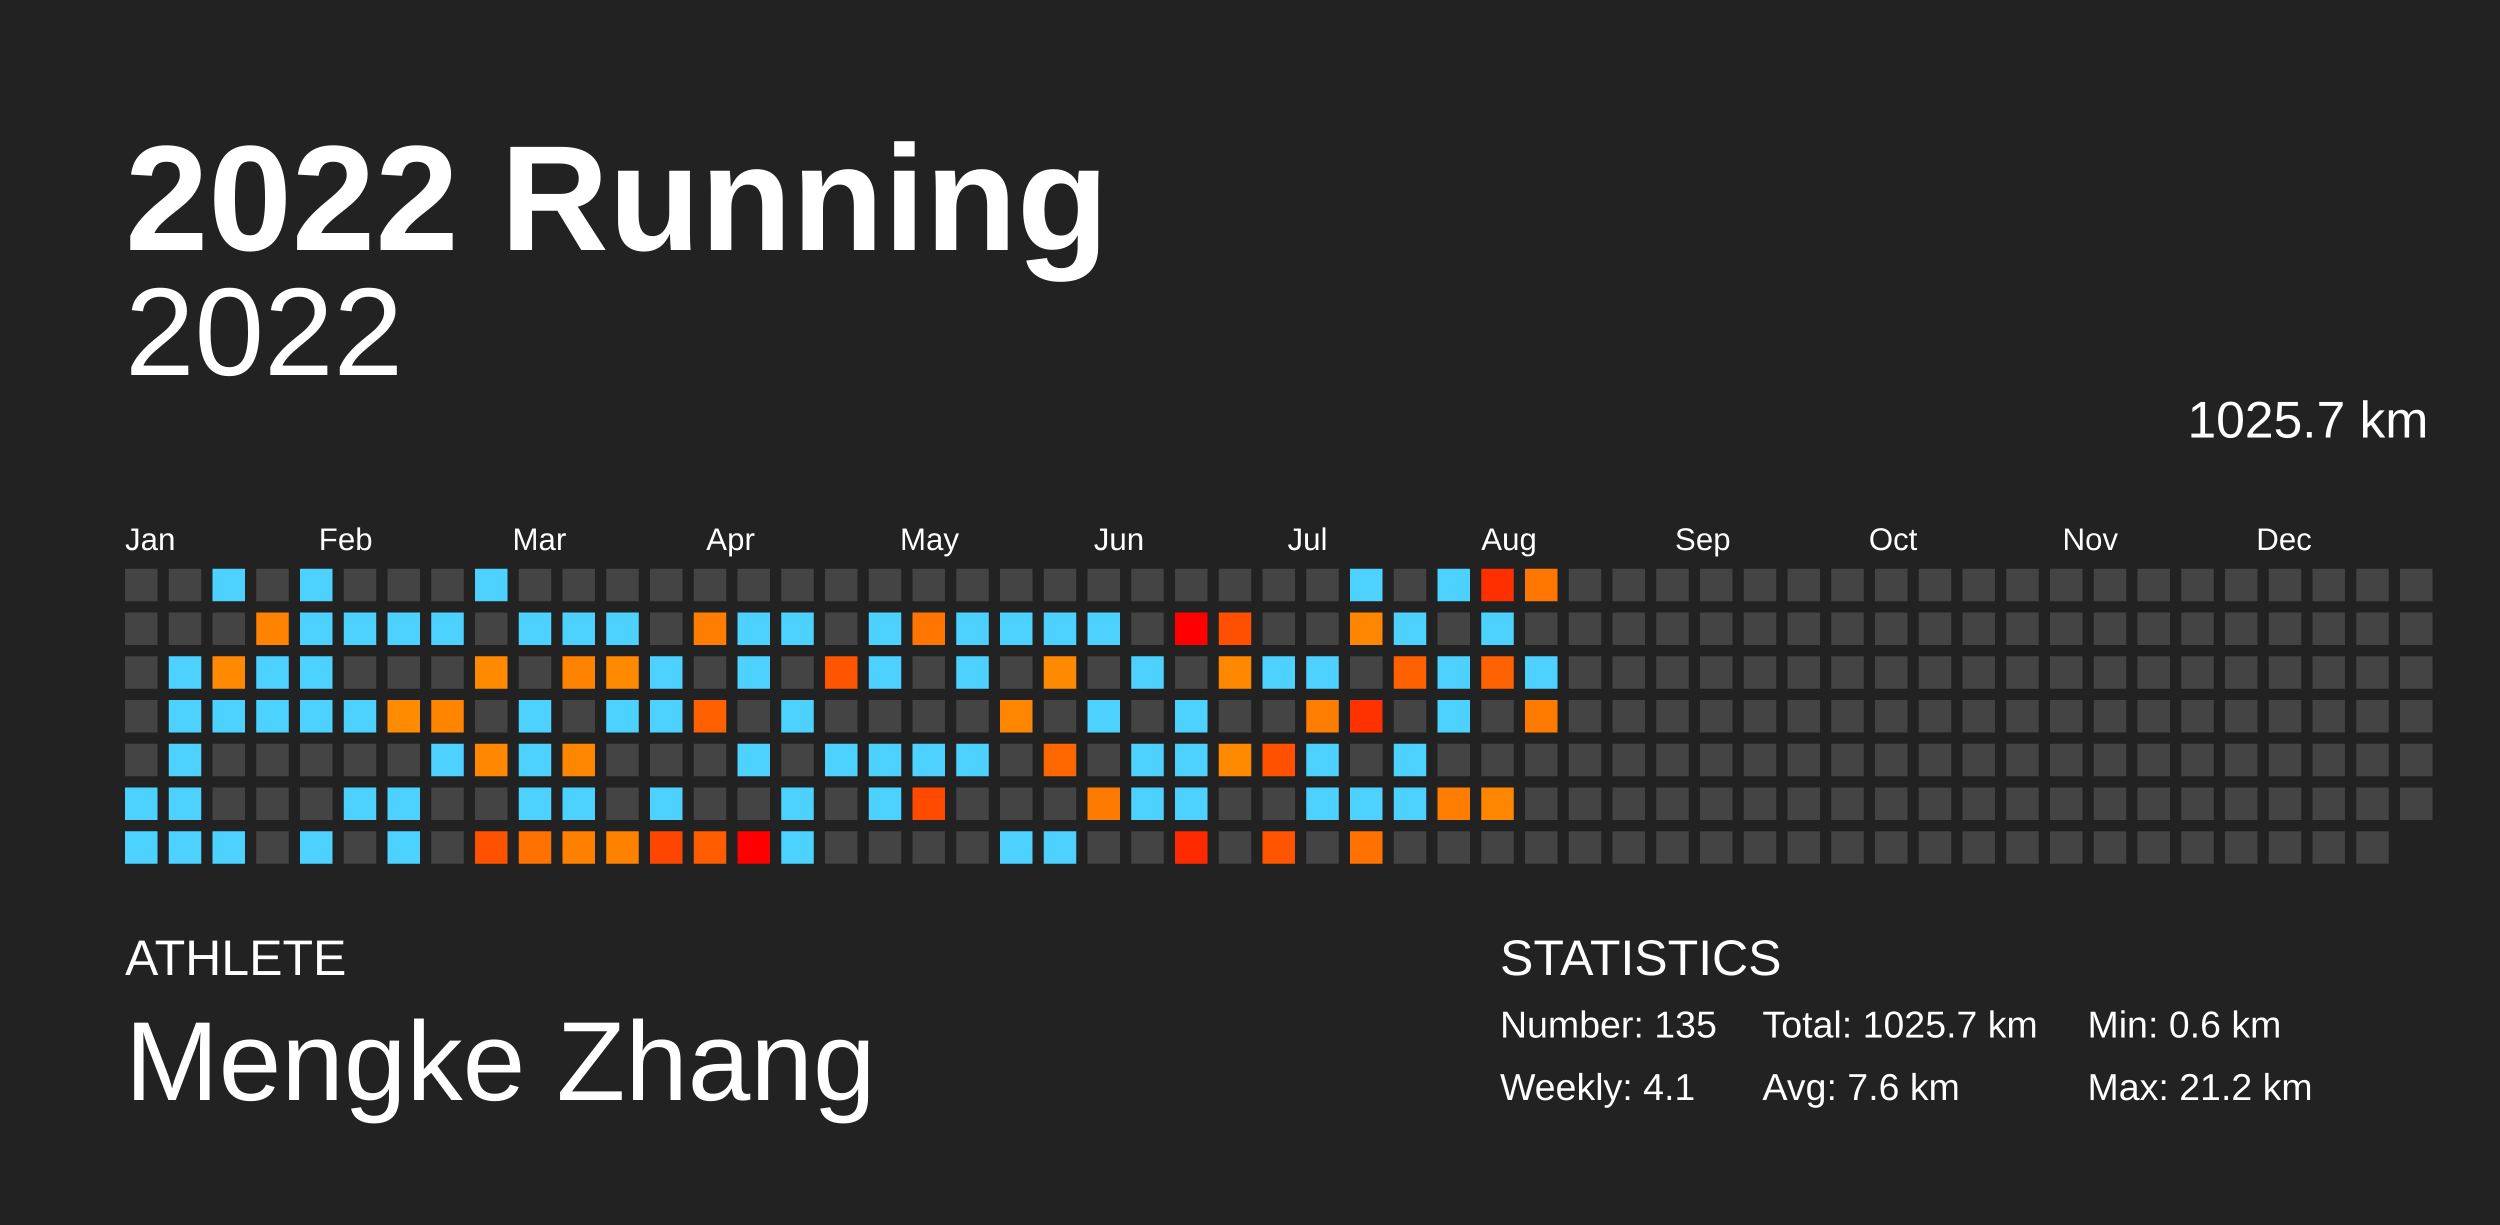
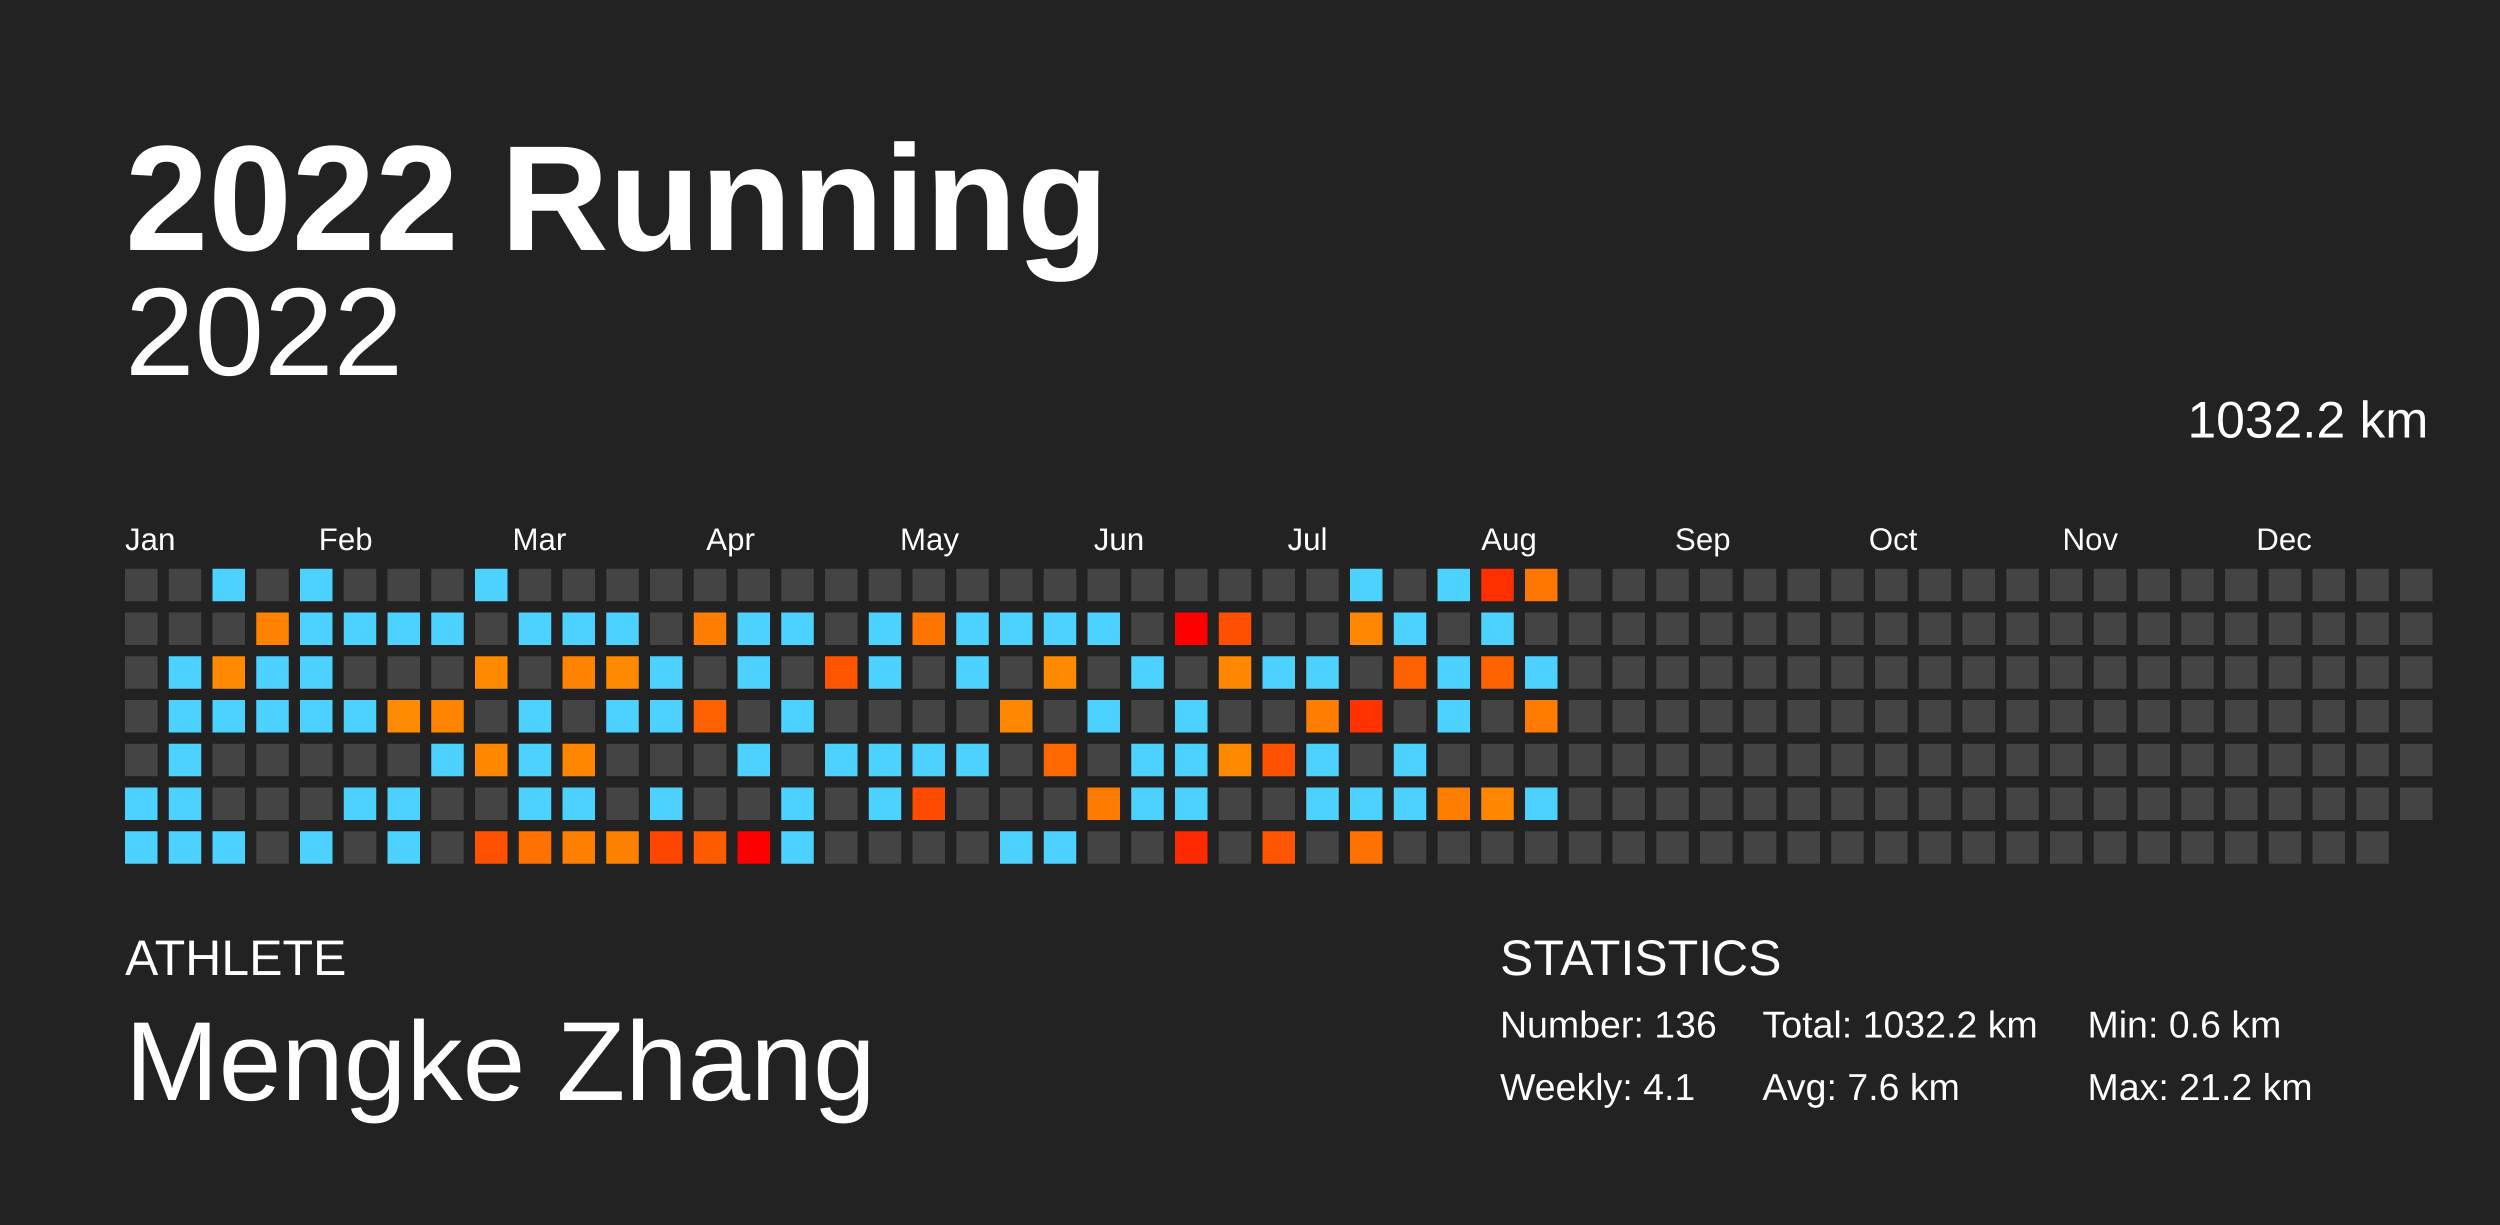
<svg xmlns="http://www.w3.org/2000/svg" baseProfile="full" height="98mm" version="1.1" viewBox="0,0,200,98" width="200mm">
  <defs />
  <rect fill="#222222" height="98" width="200" x="0" y="0" />
  <text fill="#FFFFFF" style="font-size:12px; font-family:Arial; font-weight:bold;" x="10" y="20">2022 Running</text>
  <text fill="#FFFFFF" style="font-size:4px; font-family:Arial" x="10" y="78">ATHLETE</text>
  <text fill="#FFFFFF" style="font-size:9px; font-family:Arial" x="10" y="88">Mengke Zhang</text>
  <text fill="#FFFFFF" style="font-size:4px; font-family:Arial" x="120" y="78">STATISTICS</text>
-   <text fill="#FFFFFF" style="font-size:3px; font-family:Arial" x="120" y="83">Number: 135</text>
+   <text fill="#FFFFFF" style="font-size:3px; font-family:Arial" x="120" y="83">Number: 136</text>
  <text fill="#FFFFFF" style="font-size:3px; font-family:Arial" x="120" y="88">Weekly: 4.1</text>
-   <text fill="#FFFFFF" style="font-size:3px; font-family:Arial" x="141" y="83">Total: 1025.7 km</text>
+   <text fill="#FFFFFF" style="font-size:3px; font-family:Arial" x="141" y="83">Total: 1032.2 km</text>
  <text fill="#FFFFFF" style="font-size:3px; font-family:Arial" x="141" y="88">Avg: 7.6 km</text>
  <text fill="#FFFFFF" style="font-size:3px; font-family:Arial" x="167" y="83">Min: 0.6 km</text>
  <text fill="#FFFFFF" style="font-size:3px; font-family:Arial" x="167" y="88">Max: 21.2 km</text>
  <text alignment-baseline="hanging" fill="#FFFFFF" style="font-size:10.0px; font-family:Arial;" x="10" y="30">2022</text>
-   <text alignment-baseline="hanging" fill="#FFFFFF" style="font-size:4.125px; font-family:Arial;" x="175" y="35">1025.7 km</text>
+   <text alignment-baseline="hanging" fill="#FFFFFF" style="font-size:4.125px; font-family:Arial;" x="175" y="35">1032.2 km</text>
  <text fill="#FFFFFF" style="font-size:2.5px; font-family:Arial" x="10.0" y="44">Jan</text>
  <text fill="#FFFFFF" style="font-size:2.5px; font-family:Arial" x="25.5" y="44">Feb</text>
  <text fill="#FFFFFF" style="font-size:2.5px; font-family:Arial" x="41.0" y="44">Mar</text>
  <text fill="#FFFFFF" style="font-size:2.5px; font-family:Arial" x="56.5" y="44">Apr</text>
  <text fill="#FFFFFF" style="font-size:2.5px; font-family:Arial" x="72.0" y="44">May</text>
  <text fill="#FFFFFF" style="font-size:2.5px; font-family:Arial" x="87.5" y="44">Jun</text>
  <text fill="#FFFFFF" style="font-size:2.5px; font-family:Arial" x="103.0" y="44">Jul</text>
  <text fill="#FFFFFF" style="font-size:2.5px; font-family:Arial" x="118.5" y="44">Aug</text>
  <text fill="#FFFFFF" style="font-size:2.5px; font-family:Arial" x="134.0" y="44">Sep</text>
  <text fill="#FFFFFF" style="font-size:2.5px; font-family:Arial" x="149.5" y="44">Oct</text>
  <text fill="#FFFFFF" style="font-size:2.5px; font-family:Arial" x="165.0" y="44">Nov</text>
  <text fill="#FFFFFF" style="font-size:2.5px; font-family:Arial" x="180.5" y="44">Dec</text>
  <rect fill="#444444" height="2.6" width="2.6" x="10.0" y="45.5" />
  <rect fill="#444444" height="2.6" width="2.6" x="10.0" y="49.0" />
  <rect fill="#444444" height="2.6" width="2.6" x="10.0" y="52.5" />
  <rect fill="#444444" height="2.6" width="2.6" x="10.0" y="56.0" />
  <rect fill="#444444" height="2.6" width="2.6" x="10.0" y="59.5" />
  <rect fill="#4dd2ff" height="2.6" width="2.6" x="10.0" y="63.0" />
  <rect fill="#4dd2ff" height="2.6" width="2.6" x="10.0" y="66.5" />
  <rect fill="#444444" height="2.6" width="2.6" x="13.5" y="45.5" />
  <rect fill="#444444" height="2.6" width="2.6" x="13.5" y="49.0" />
  <rect fill="#4dd2ff" height="2.6" width="2.6" x="13.5" y="52.5" />
  <rect fill="#4dd2ff" height="2.6" width="2.6" x="13.5" y="56.0" />
  <rect fill="#4dd2ff" height="2.6" width="2.6" x="13.5" y="59.5" />
  <rect fill="#4dd2ff" height="2.6" width="2.6" x="13.5" y="63.0" />
  <rect fill="#4dd2ff" height="2.6" width="2.6" x="13.5" y="66.5" />
  <rect fill="#4dd2ff" height="2.6" width="2.6" x="17.0" y="45.5" />
  <rect fill="#444444" height="2.6" width="2.6" x="17.0" y="49.0" />
  <rect fill="#ff8900" height="2.6" width="2.6" x="17.0" y="52.5" />
  <rect fill="#4dd2ff" height="2.6" width="2.6" x="17.0" y="56.0" />
  <rect fill="#444444" height="2.6" width="2.6" x="17.0" y="59.5" />
  <rect fill="#444444" height="2.6" width="2.6" x="17.0" y="63.0" />
  <rect fill="#4dd2ff" height="2.6" width="2.6" x="17.0" y="66.5" />
  <rect fill="#444444" height="2.6" width="2.6" x="20.5" y="45.5" />
  <rect fill="#ff8200" height="2.6" width="2.6" x="20.5" y="49.0" />
  <rect fill="#4dd2ff" height="2.6" width="2.6" x="20.5" y="52.5" />
  <rect fill="#4dd2ff" height="2.6" width="2.6" x="20.5" y="56.0" />
  <rect fill="#444444" height="2.6" width="2.6" x="20.5" y="59.5" />
  <rect fill="#444444" height="2.6" width="2.6" x="20.5" y="63.0" />
  <rect fill="#444444" height="2.6" width="2.6" x="20.5" y="66.5" />
  <rect fill="#4dd2ff" height="2.6" width="2.6" x="24.0" y="45.5" />
  <rect fill="#4dd2ff" height="2.6" width="2.6" x="24.0" y="49.0" />
  <rect fill="#4dd2ff" height="2.6" width="2.6" x="24.0" y="52.5" />
  <rect fill="#4dd2ff" height="2.6" width="2.6" x="24.0" y="56.0" />
  <rect fill="#444444" height="2.6" width="2.6" x="24.0" y="59.5" />
  <rect fill="#444444" height="2.6" width="2.6" x="24.0" y="63.0" />
  <rect fill="#4dd2ff" height="2.6" width="2.6" x="24.0" y="66.5" />
  <rect fill="#444444" height="2.6" width="2.6" x="27.5" y="45.5" />
  <rect fill="#4dd2ff" height="2.6" width="2.6" x="27.5" y="49.0" />
  <rect fill="#444444" height="2.6" width="2.6" x="27.5" y="52.5" />
  <rect fill="#4dd2ff" height="2.6" width="2.6" x="27.5" y="56.0" />
  <rect fill="#444444" height="2.6" width="2.6" x="27.5" y="59.5" />
  <rect fill="#4dd2ff" height="2.6" width="2.6" x="27.5" y="63.0" />
  <rect fill="#444444" height="2.6" width="2.6" x="27.5" y="66.5" />
  <rect fill="#444444" height="2.6" width="2.6" x="31.0" y="45.5" />
  <rect fill="#4dd2ff" height="2.6" width="2.6" x="31.0" y="49.0" />
  <rect fill="#444444" height="2.6" width="2.6" x="31.0" y="52.5" />
  <rect fill="#ff8b00" height="2.6" width="2.6" x="31.0" y="56.0" />
  <rect fill="#444444" height="2.6" width="2.6" x="31.0" y="59.5" />
  <rect fill="#4dd2ff" height="2.6" width="2.6" x="31.0" y="63.0" />
  <rect fill="#4dd2ff" height="2.6" width="2.6" x="31.0" y="66.5" />
  <rect fill="#444444" height="2.6" width="2.6" x="34.5" y="45.5" />
  <rect fill="#4dd2ff" height="2.6" width="2.6" x="34.5" y="49.0" />
  <rect fill="#444444" height="2.6" width="2.6" x="34.5" y="52.5" />
  <rect fill="#ff8400" height="2.6" width="2.6" x="34.5" y="56.0" />
  <rect fill="#4dd2ff" height="2.6" width="2.6" x="34.5" y="59.5" />
  <rect fill="#444444" height="2.6" width="2.6" x="34.5" y="63.0" />
  <rect fill="#444444" height="2.6" width="2.6" x="34.5" y="66.5" />
  <rect fill="#4dd2ff" height="2.6" width="2.6" x="38.0" y="45.5" />
  <rect fill="#444444" height="2.6" width="2.6" x="38.0" y="49.0" />
  <rect fill="#ff8a00" height="2.6" width="2.6" x="38.0" y="52.5" />
  <rect fill="#444444" height="2.6" width="2.6" x="38.0" y="56.0" />
  <rect fill="#ff8800" height="2.6" width="2.6" x="38.0" y="59.5" />
  <rect fill="#444444" height="2.6" width="2.6" x="38.0" y="63.0" />
  <rect fill="#ff5200" height="2.6" width="2.6" x="38.0" y="66.5" />
  <rect fill="#444444" height="2.6" width="2.6" x="41.5" y="45.5" />
  <rect fill="#4dd2ff" height="2.6" width="2.6" x="41.5" y="49.0" />
  <rect fill="#444444" height="2.6" width="2.6" x="41.5" y="52.5" />
  <rect fill="#4dd2ff" height="2.6" width="2.6" x="41.5" y="56.0" />
  <rect fill="#4dd2ff" height="2.6" width="2.6" x="41.5" y="59.5" />
  <rect fill="#4dd2ff" height="2.6" width="2.6" x="41.5" y="63.0" />
  <rect fill="#ff7100" height="2.6" width="2.6" x="41.5" y="66.5" />
  <rect fill="#444444" height="2.6" width="2.6" x="45.0" y="45.5" />
  <rect fill="#4dd2ff" height="2.6" width="2.6" x="45.0" y="49.0" />
  <rect fill="#ff8300" height="2.6" width="2.6" x="45.0" y="52.5" />
  <rect fill="#444444" height="2.6" width="2.6" x="45.0" y="56.0" />
  <rect fill="#ff8700" height="2.6" width="2.6" x="45.0" y="59.5" />
  <rect fill="#4dd2ff" height="2.6" width="2.6" x="45.0" y="63.0" />
  <rect fill="#ff7f00" height="2.6" width="2.6" x="45.0" y="66.5" />
  <rect fill="#444444" height="2.6" width="2.6" x="48.5" y="45.5" />
  <rect fill="#4dd2ff" height="2.6" width="2.6" x="48.5" y="49.0" />
  <rect fill="#ff8a00" height="2.6" width="2.6" x="48.5" y="52.5" />
  <rect fill="#4dd2ff" height="2.6" width="2.6" x="48.5" y="56.0" />
  <rect fill="#444444" height="2.6" width="2.6" x="48.5" y="59.5" />
  <rect fill="#444444" height="2.6" width="2.6" x="48.5" y="63.0" />
  <rect fill="#ff8100" height="2.6" width="2.6" x="48.5" y="66.5" />
  <rect fill="#444444" height="2.6" width="2.6" x="52.0" y="45.5" />
  <rect fill="#444444" height="2.6" width="2.6" x="52.0" y="49.0" />
  <rect fill="#4dd2ff" height="2.6" width="2.6" x="52.0" y="52.5" />
  <rect fill="#4dd2ff" height="2.6" width="2.6" x="52.0" y="56.0" />
  <rect fill="#444444" height="2.6" width="2.6" x="52.0" y="59.5" />
  <rect fill="#4dd2ff" height="2.6" width="2.6" x="52.0" y="63.0" />
  <rect fill="#ff4600" height="2.6" width="2.6" x="52.0" y="66.5" />
  <rect fill="#444444" height="2.6" width="2.6" x="55.5" y="45.5" />
  <rect fill="#ff7d00" height="2.6" width="2.6" x="55.5" y="49.0" />
  <rect fill="#444444" height="2.6" width="2.6" x="55.5" y="52.5" />
  <rect fill="#ff6100" height="2.6" width="2.6" x="55.5" y="56.0" />
  <rect fill="#444444" height="2.6" width="2.6" x="55.5" y="59.5" />
  <rect fill="#444444" height="2.6" width="2.6" x="55.5" y="63.0" />
  <rect fill="#ff5c00" height="2.6" width="2.6" x="55.5" y="66.5" />
  <rect fill="#444444" height="2.6" width="2.6" x="59.0" y="45.5" />
  <rect fill="#4dd2ff" height="2.6" width="2.6" x="59.0" y="49.0" />
  <rect fill="#4dd2ff" height="2.6" width="2.6" x="59.0" y="52.5" />
  <rect fill="#444444" height="2.6" width="2.6" x="59.0" y="56.0" />
  <rect fill="#4dd2ff" height="2.6" width="2.6" x="59.0" y="59.5" />
  <rect fill="#444444" height="2.6" width="2.6" x="59.0" y="63.0" />
  <rect fill="red" height="2.6" width="2.6" x="59.0" y="66.5" />
  <rect fill="#444444" height="2.6" width="2.6" x="62.5" y="45.5" />
  <rect fill="#4dd2ff" height="2.6" width="2.6" x="62.5" y="49.0" />
  <rect fill="#444444" height="2.6" width="2.6" x="62.5" y="52.5" />
  <rect fill="#4dd2ff" height="2.6" width="2.6" x="62.5" y="56.0" />
  <rect fill="#444444" height="2.6" width="2.6" x="62.5" y="59.5" />
  <rect fill="#4dd2ff" height="2.6" width="2.6" x="62.5" y="63.0" />
  <rect fill="#4dd2ff" height="2.6" width="2.6" x="62.5" y="66.5" />
  <rect fill="#444444" height="2.6" width="2.6" x="66.0" y="45.5" />
  <rect fill="#444444" height="2.6" width="2.6" x="66.0" y="49.0" />
  <rect fill="#ff5400" height="2.6" width="2.6" x="66.0" y="52.5" />
  <rect fill="#444444" height="2.6" width="2.6" x="66.0" y="56.0" />
  <rect fill="#4dd2ff" height="2.6" width="2.6" x="66.0" y="59.5" />
  <rect fill="#444444" height="2.6" width="2.6" x="66.0" y="63.0" />
  <rect fill="#444444" height="2.6" width="2.6" x="66.0" y="66.5" />
  <rect fill="#444444" height="2.6" width="2.6" x="69.5" y="45.5" />
  <rect fill="#4dd2ff" height="2.6" width="2.6" x="69.5" y="49.0" />
  <rect fill="#4dd2ff" height="2.6" width="2.6" x="69.5" y="52.5" />
  <rect fill="#444444" height="2.6" width="2.6" x="69.5" y="56.0" />
  <rect fill="#4dd2ff" height="2.6" width="2.6" x="69.5" y="59.5" />
  <rect fill="#4dd2ff" height="2.6" width="2.6" x="69.5" y="63.0" />
  <rect fill="#444444" height="2.6" width="2.6" x="69.5" y="66.5" />
  <rect fill="#444444" height="2.6" width="2.6" x="73.0" y="45.5" />
  <rect fill="#ff7500" height="2.6" width="2.6" x="73.0" y="49.0" />
  <rect fill="#444444" height="2.6" width="2.6" x="73.0" y="52.5" />
  <rect fill="#444444" height="2.6" width="2.6" x="73.0" y="56.0" />
  <rect fill="#4dd2ff" height="2.6" width="2.6" x="73.0" y="59.5" />
  <rect fill="#ff4a00" height="2.6" width="2.6" x="73.0" y="63.0" />
  <rect fill="#444444" height="2.6" width="2.6" x="73.0" y="66.5" />
  <rect fill="#444444" height="2.6" width="2.6" x="76.5" y="45.5" />
  <rect fill="#4dd2ff" height="2.6" width="2.6" x="76.5" y="49.0" />
  <rect fill="#4dd2ff" height="2.6" width="2.6" x="76.5" y="52.5" />
  <rect fill="#444444" height="2.6" width="2.6" x="76.5" y="56.0" />
  <rect fill="#4dd2ff" height="2.6" width="2.6" x="76.5" y="59.5" />
  <rect fill="#444444" height="2.6" width="2.6" x="76.5" y="63.0" />
  <rect fill="#444444" height="2.6" width="2.6" x="76.5" y="66.5" />
  <rect fill="#444444" height="2.6" width="2.6" x="80.0" y="45.5" />
  <rect fill="#4dd2ff" height="2.6" width="2.6" x="80.0" y="49.0" />
  <rect fill="#444444" height="2.6" width="2.6" x="80.0" y="52.5" />
  <rect fill="#ff8600" height="2.6" width="2.6" x="80.0" y="56.0" />
  <rect fill="#444444" height="2.6" width="2.6" x="80.0" y="59.5" />
  <rect fill="#444444" height="2.6" width="2.6" x="80.0" y="63.0" />
  <rect fill="#4dd2ff" height="2.6" width="2.6" x="80.0" y="66.5" />
  <rect fill="#444444" height="2.6" width="2.6" x="83.5" y="45.5" />
  <rect fill="#4dd2ff" height="2.6" width="2.6" x="83.5" y="49.0" />
  <rect fill="#ff8900" height="2.6" width="2.6" x="83.5" y="52.5" />
  <rect fill="#444444" height="2.6" width="2.6" x="83.5" y="56.0" />
  <rect fill="#ff6700" height="2.6" width="2.6" x="83.5" y="59.5" />
  <rect fill="#444444" height="2.6" width="2.6" x="83.5" y="63.0" />
  <rect fill="#4dd2ff" height="2.6" width="2.6" x="83.5" y="66.5" />
  <rect fill="#444444" height="2.6" width="2.6" x="87.0" y="45.5" />
  <rect fill="#4dd2ff" height="2.6" width="2.6" x="87.0" y="49.0" />
  <rect fill="#444444" height="2.6" width="2.6" x="87.0" y="52.5" />
  <rect fill="#4dd2ff" height="2.6" width="2.6" x="87.0" y="56.0" />
  <rect fill="#444444" height="2.6" width="2.6" x="87.0" y="59.5" />
  <rect fill="#ff7b00" height="2.6" width="2.6" x="87.0" y="63.0" />
  <rect fill="#444444" height="2.6" width="2.6" x="87.0" y="66.5" />
  <rect fill="#444444" height="2.6" width="2.6" x="90.5" y="45.5" />
  <rect fill="#444444" height="2.6" width="2.6" x="90.5" y="49.0" />
  <rect fill="#4dd2ff" height="2.6" width="2.6" x="90.5" y="52.5" />
  <rect fill="#444444" height="2.6" width="2.6" x="90.5" y="56.0" />
  <rect fill="#4dd2ff" height="2.6" width="2.6" x="90.5" y="59.5" />
  <rect fill="#4dd2ff" height="2.6" width="2.6" x="90.5" y="63.0" />
  <rect fill="#444444" height="2.6" width="2.6" x="90.5" y="66.5" />
  <rect fill="#444444" height="2.6" width="2.6" x="94.0" y="45.5" />
  <rect fill="red" height="2.6" width="2.6" x="94.0" y="49.0" />
  <rect fill="#444444" height="2.6" width="2.6" x="94.0" y="52.5" />
  <rect fill="#4dd2ff" height="2.6" width="2.6" x="94.0" y="56.0" />
  <rect fill="#4dd2ff" height="2.6" width="2.6" x="94.0" y="59.5" />
  <rect fill="#4dd2ff" height="2.6" width="2.6" x="94.0" y="63.0" />
  <rect fill="#ff2a00" height="2.6" width="2.6" x="94.0" y="66.5" />
  <rect fill="#444444" height="2.6" width="2.6" x="97.5" y="45.5" />
  <rect fill="#ff4f00" height="2.6" width="2.6" x="97.5" y="49.0" />
  <rect fill="#ff8800" height="2.6" width="2.6" x="97.5" y="52.5" />
  <rect fill="#444444" height="2.6" width="2.6" x="97.5" y="56.0" />
  <rect fill="#ff8a00" height="2.6" width="2.6" x="97.5" y="59.5" />
  <rect fill="#444444" height="2.6" width="2.6" x="97.5" y="63.0" />
  <rect fill="#444444" height="2.6" width="2.6" x="97.5" y="66.5" />
  <rect fill="#444444" height="2.6" width="2.6" x="101.0" y="45.5" />
  <rect fill="#444444" height="2.6" width="2.6" x="101.0" y="49.0" />
  <rect fill="#4dd2ff" height="2.6" width="2.6" x="101.0" y="52.5" />
  <rect fill="#444444" height="2.6" width="2.6" x="101.0" y="56.0" />
  <rect fill="#ff5100" height="2.6" width="2.6" x="101.0" y="59.5" />
  <rect fill="#444444" height="2.6" width="2.6" x="101.0" y="63.0" />
  <rect fill="#ff5500" height="2.6" width="2.6" x="101.0" y="66.5" />
  <rect fill="#444444" height="2.6" width="2.6" x="104.5" y="45.5" />
  <rect fill="#444444" height="2.6" width="2.6" x="104.5" y="49.0" />
  <rect fill="#4dd2ff" height="2.6" width="2.6" x="104.5" y="52.5" />
  <rect fill="#ff7d00" height="2.6" width="2.6" x="104.5" y="56.0" />
  <rect fill="#4dd2ff" height="2.6" width="2.6" x="104.5" y="59.5" />
  <rect fill="#4dd2ff" height="2.6" width="2.6" x="104.5" y="63.0" />
  <rect fill="#444444" height="2.6" width="2.6" x="104.5" y="66.5" />
  <rect fill="#4dd2ff" height="2.6" width="2.6" x="108.0" y="45.5" />
  <rect fill="#ff8600" height="2.6" width="2.6" x="108.0" y="49.0" />
  <rect fill="#444444" height="2.6" width="2.6" x="108.0" y="52.5" />
  <rect fill="#ff3200" height="2.6" width="2.6" x="108.0" y="56.0" />
  <rect fill="#444444" height="2.6" width="2.6" x="108.0" y="59.5" />
  <rect fill="#4dd2ff" height="2.6" width="2.6" x="108.0" y="63.0" />
  <rect fill="#ff7100" height="2.6" width="2.6" x="108.0" y="66.5" />
  <rect fill="#444444" height="2.6" width="2.6" x="111.5" y="45.5" />
  <rect fill="#4dd2ff" height="2.6" width="2.6" x="111.5" y="49.0" />
  <rect fill="#ff6100" height="2.6" width="2.6" x="111.5" y="52.5" />
  <rect fill="#444444" height="2.6" width="2.6" x="111.5" y="56.0" />
  <rect fill="#4dd2ff" height="2.6" width="2.6" x="111.5" y="59.5" />
  <rect fill="#4dd2ff" height="2.6" width="2.6" x="111.5" y="63.0" />
  <rect fill="#444444" height="2.6" width="2.6" x="111.5" y="66.5" />
  <rect fill="#4dd2ff" height="2.6" width="2.6" x="115.0" y="45.5" />
  <rect fill="#444444" height="2.6" width="2.6" x="115.0" y="49.0" />
  <rect fill="#4dd2ff" height="2.6" width="2.6" x="115.0" y="52.5" />
  <rect fill="#4dd2ff" height="2.6" width="2.6" x="115.0" y="56.0" />
  <rect fill="#444444" height="2.6" width="2.6" x="115.0" y="59.5" />
  <rect fill="#ff7d00" height="2.6" width="2.6" x="115.0" y="63.0" />
  <rect fill="#444444" height="2.6" width="2.6" x="115.0" y="66.5" />
  <rect fill="#ff2f00" height="2.6" width="2.6" x="118.5" y="45.5" />
  <rect fill="#4dd2ff" height="2.6" width="2.6" x="118.5" y="49.0" />
  <rect fill="#ff6200" height="2.6" width="2.6" x="118.5" y="52.5" />
  <rect fill="#444444" height="2.6" width="2.6" x="118.5" y="56.0" />
  <rect fill="#444444" height="2.6" width="2.6" x="118.5" y="59.5" />
  <rect fill="#ff8700" height="2.6" width="2.6" x="118.5" y="63.0" />
  <rect fill="#444444" height="2.6" width="2.6" x="118.5" y="66.5" />
  <rect fill="#ff7700" height="2.6" width="2.6" x="122.0" y="45.5" />
  <rect fill="#444444" height="2.6" width="2.6" x="122.0" y="49.0" />
  <rect fill="#4dd2ff" height="2.6" width="2.6" x="122.0" y="52.5" />
  <rect fill="#ff7b00" height="2.6" width="2.6" x="122.0" y="56.0" />
  <rect fill="#444444" height="2.6" width="2.6" x="122.0" y="59.5" />
-   <rect fill="#444444" height="2.6" width="2.6" x="122.0" y="63.0" />
+   <rect fill="#4dd2ff" height="2.6" width="2.6" x="122.0" y="63.0" />
  <rect fill="#444444" height="2.6" width="2.6" x="122.0" y="66.5" />
  <rect fill="#444444" height="2.6" width="2.6" x="125.5" y="45.5" />
  <rect fill="#444444" height="2.6" width="2.6" x="125.5" y="49.0" />
  <rect fill="#444444" height="2.6" width="2.6" x="125.5" y="52.5" />
  <rect fill="#444444" height="2.6" width="2.6" x="125.5" y="56.0" />
  <rect fill="#444444" height="2.6" width="2.6" x="125.5" y="59.5" />
  <rect fill="#444444" height="2.6" width="2.6" x="125.5" y="63.0" />
  <rect fill="#444444" height="2.6" width="2.6" x="125.5" y="66.5" />
  <rect fill="#444444" height="2.6" width="2.6" x="129.0" y="45.5" />
  <rect fill="#444444" height="2.6" width="2.6" x="129.0" y="49.0" />
  <rect fill="#444444" height="2.6" width="2.6" x="129.0" y="52.5" />
  <rect fill="#444444" height="2.6" width="2.6" x="129.0" y="56.0" />
  <rect fill="#444444" height="2.6" width="2.6" x="129.0" y="59.5" />
  <rect fill="#444444" height="2.6" width="2.6" x="129.0" y="63.0" />
  <rect fill="#444444" height="2.6" width="2.6" x="129.0" y="66.5" />
  <rect fill="#444444" height="2.6" width="2.6" x="132.5" y="45.5" />
  <rect fill="#444444" height="2.6" width="2.6" x="132.5" y="49.0" />
  <rect fill="#444444" height="2.6" width="2.6" x="132.5" y="52.5" />
  <rect fill="#444444" height="2.6" width="2.6" x="132.5" y="56.0" />
  <rect fill="#444444" height="2.6" width="2.6" x="132.5" y="59.5" />
  <rect fill="#444444" height="2.6" width="2.6" x="132.5" y="63.0" />
  <rect fill="#444444" height="2.6" width="2.6" x="132.5" y="66.5" />
  <rect fill="#444444" height="2.6" width="2.6" x="136.0" y="45.5" />
  <rect fill="#444444" height="2.6" width="2.6" x="136.0" y="49.0" />
  <rect fill="#444444" height="2.6" width="2.6" x="136.0" y="52.5" />
  <rect fill="#444444" height="2.6" width="2.6" x="136.0" y="56.0" />
  <rect fill="#444444" height="2.6" width="2.6" x="136.0" y="59.5" />
  <rect fill="#444444" height="2.6" width="2.6" x="136.0" y="63.0" />
  <rect fill="#444444" height="2.6" width="2.6" x="136.0" y="66.5" />
  <rect fill="#444444" height="2.6" width="2.6" x="139.5" y="45.5" />
  <rect fill="#444444" height="2.6" width="2.6" x="139.5" y="49.0" />
  <rect fill="#444444" height="2.6" width="2.6" x="139.5" y="52.5" />
  <rect fill="#444444" height="2.6" width="2.6" x="139.5" y="56.0" />
  <rect fill="#444444" height="2.6" width="2.6" x="139.5" y="59.5" />
  <rect fill="#444444" height="2.6" width="2.6" x="139.5" y="63.0" />
  <rect fill="#444444" height="2.6" width="2.6" x="139.5" y="66.5" />
  <rect fill="#444444" height="2.6" width="2.6" x="143.0" y="45.5" />
  <rect fill="#444444" height="2.6" width="2.6" x="143.0" y="49.0" />
  <rect fill="#444444" height="2.6" width="2.6" x="143.0" y="52.5" />
  <rect fill="#444444" height="2.6" width="2.6" x="143.0" y="56.0" />
  <rect fill="#444444" height="2.6" width="2.6" x="143.0" y="59.5" />
  <rect fill="#444444" height="2.6" width="2.6" x="143.0" y="63.0" />
  <rect fill="#444444" height="2.6" width="2.6" x="143.0" y="66.5" />
  <rect fill="#444444" height="2.6" width="2.6" x="146.5" y="45.5" />
  <rect fill="#444444" height="2.6" width="2.6" x="146.5" y="49.0" />
  <rect fill="#444444" height="2.6" width="2.6" x="146.5" y="52.5" />
  <rect fill="#444444" height="2.6" width="2.6" x="146.5" y="56.0" />
  <rect fill="#444444" height="2.6" width="2.6" x="146.5" y="59.5" />
  <rect fill="#444444" height="2.6" width="2.6" x="146.5" y="63.0" />
  <rect fill="#444444" height="2.6" width="2.6" x="146.5" y="66.5" />
  <rect fill="#444444" height="2.6" width="2.6" x="150.0" y="45.5" />
  <rect fill="#444444" height="2.6" width="2.6" x="150.0" y="49.0" />
  <rect fill="#444444" height="2.6" width="2.6" x="150.0" y="52.5" />
  <rect fill="#444444" height="2.6" width="2.6" x="150.0" y="56.0" />
  <rect fill="#444444" height="2.6" width="2.6" x="150.0" y="59.5" />
  <rect fill="#444444" height="2.6" width="2.6" x="150.0" y="63.0" />
  <rect fill="#444444" height="2.6" width="2.6" x="150.0" y="66.5" />
  <rect fill="#444444" height="2.6" width="2.6" x="153.5" y="45.5" />
  <rect fill="#444444" height="2.6" width="2.6" x="153.5" y="49.0" />
  <rect fill="#444444" height="2.6" width="2.6" x="153.5" y="52.5" />
  <rect fill="#444444" height="2.6" width="2.6" x="153.5" y="56.0" />
  <rect fill="#444444" height="2.6" width="2.6" x="153.5" y="59.5" />
  <rect fill="#444444" height="2.6" width="2.6" x="153.5" y="63.0" />
  <rect fill="#444444" height="2.6" width="2.6" x="153.5" y="66.5" />
  <rect fill="#444444" height="2.6" width="2.6" x="157.0" y="45.5" />
  <rect fill="#444444" height="2.6" width="2.6" x="157.0" y="49.0" />
  <rect fill="#444444" height="2.6" width="2.6" x="157.0" y="52.5" />
  <rect fill="#444444" height="2.6" width="2.6" x="157.0" y="56.0" />
  <rect fill="#444444" height="2.6" width="2.6" x="157.0" y="59.5" />
  <rect fill="#444444" height="2.6" width="2.6" x="157.0" y="63.0" />
  <rect fill="#444444" height="2.6" width="2.6" x="157.0" y="66.5" />
  <rect fill="#444444" height="2.6" width="2.6" x="160.5" y="45.5" />
  <rect fill="#444444" height="2.6" width="2.6" x="160.5" y="49.0" />
  <rect fill="#444444" height="2.6" width="2.6" x="160.5" y="52.5" />
  <rect fill="#444444" height="2.6" width="2.6" x="160.5" y="56.0" />
  <rect fill="#444444" height="2.6" width="2.6" x="160.5" y="59.5" />
  <rect fill="#444444" height="2.6" width="2.6" x="160.5" y="63.0" />
  <rect fill="#444444" height="2.6" width="2.6" x="160.5" y="66.5" />
  <rect fill="#444444" height="2.6" width="2.6" x="164.0" y="45.5" />
  <rect fill="#444444" height="2.6" width="2.6" x="164.0" y="49.0" />
  <rect fill="#444444" height="2.6" width="2.6" x="164.0" y="52.5" />
  <rect fill="#444444" height="2.6" width="2.6" x="164.0" y="56.0" />
  <rect fill="#444444" height="2.6" width="2.6" x="164.0" y="59.5" />
  <rect fill="#444444" height="2.6" width="2.6" x="164.0" y="63.0" />
  <rect fill="#444444" height="2.6" width="2.6" x="164.0" y="66.5" />
  <rect fill="#444444" height="2.6" width="2.6" x="167.5" y="45.5" />
  <rect fill="#444444" height="2.6" width="2.6" x="167.5" y="49.0" />
  <rect fill="#444444" height="2.6" width="2.6" x="167.5" y="52.5" />
  <rect fill="#444444" height="2.6" width="2.6" x="167.5" y="56.0" />
  <rect fill="#444444" height="2.6" width="2.6" x="167.5" y="59.5" />
  <rect fill="#444444" height="2.6" width="2.6" x="167.5" y="63.0" />
  <rect fill="#444444" height="2.6" width="2.6" x="167.5" y="66.5" />
  <rect fill="#444444" height="2.6" width="2.6" x="171.0" y="45.5" />
  <rect fill="#444444" height="2.6" width="2.6" x="171.0" y="49.0" />
  <rect fill="#444444" height="2.6" width="2.6" x="171.0" y="52.5" />
  <rect fill="#444444" height="2.6" width="2.6" x="171.0" y="56.0" />
  <rect fill="#444444" height="2.6" width="2.6" x="171.0" y="59.5" />
  <rect fill="#444444" height="2.6" width="2.6" x="171.0" y="63.0" />
  <rect fill="#444444" height="2.6" width="2.6" x="171.0" y="66.5" />
  <rect fill="#444444" height="2.6" width="2.6" x="174.5" y="45.5" />
  <rect fill="#444444" height="2.6" width="2.6" x="174.5" y="49.0" />
  <rect fill="#444444" height="2.6" width="2.6" x="174.5" y="52.5" />
  <rect fill="#444444" height="2.6" width="2.6" x="174.5" y="56.0" />
  <rect fill="#444444" height="2.6" width="2.6" x="174.5" y="59.5" />
  <rect fill="#444444" height="2.6" width="2.6" x="174.5" y="63.0" />
  <rect fill="#444444" height="2.6" width="2.6" x="174.5" y="66.5" />
  <rect fill="#444444" height="2.6" width="2.6" x="178.0" y="45.5" />
  <rect fill="#444444" height="2.6" width="2.6" x="178.0" y="49.0" />
  <rect fill="#444444" height="2.6" width="2.6" x="178.0" y="52.5" />
  <rect fill="#444444" height="2.6" width="2.6" x="178.0" y="56.0" />
  <rect fill="#444444" height="2.6" width="2.6" x="178.0" y="59.5" />
  <rect fill="#444444" height="2.6" width="2.6" x="178.0" y="63.0" />
  <rect fill="#444444" height="2.6" width="2.6" x="178.0" y="66.5" />
  <rect fill="#444444" height="2.6" width="2.6" x="181.5" y="45.5" />
  <rect fill="#444444" height="2.6" width="2.6" x="181.5" y="49.0" />
  <rect fill="#444444" height="2.6" width="2.6" x="181.5" y="52.5" />
  <rect fill="#444444" height="2.6" width="2.6" x="181.5" y="56.0" />
  <rect fill="#444444" height="2.6" width="2.6" x="181.5" y="59.5" />
  <rect fill="#444444" height="2.6" width="2.6" x="181.5" y="63.0" />
  <rect fill="#444444" height="2.6" width="2.6" x="181.5" y="66.5" />
  <rect fill="#444444" height="2.6" width="2.6" x="185.0" y="45.5" />
  <rect fill="#444444" height="2.6" width="2.6" x="185.0" y="49.0" />
  <rect fill="#444444" height="2.6" width="2.6" x="185.0" y="52.5" />
  <rect fill="#444444" height="2.6" width="2.6" x="185.0" y="56.0" />
  <rect fill="#444444" height="2.6" width="2.6" x="185.0" y="59.5" />
  <rect fill="#444444" height="2.6" width="2.6" x="185.0" y="63.0" />
  <rect fill="#444444" height="2.6" width="2.6" x="185.0" y="66.5" />
  <rect fill="#444444" height="2.6" width="2.6" x="188.5" y="45.5" />
  <rect fill="#444444" height="2.6" width="2.6" x="188.5" y="49.0" />
  <rect fill="#444444" height="2.6" width="2.6" x="188.5" y="52.5" />
  <rect fill="#444444" height="2.6" width="2.6" x="188.5" y="56.0" />
  <rect fill="#444444" height="2.6" width="2.6" x="188.5" y="59.5" />
  <rect fill="#444444" height="2.6" width="2.6" x="188.5" y="63.0" />
  <rect fill="#444444" height="2.6" width="2.6" x="188.5" y="66.5" />
  <rect fill="#444444" height="2.6" width="2.6" x="192.0" y="45.5" />
  <rect fill="#444444" height="2.6" width="2.6" x="192.0" y="49.0" />
  <rect fill="#444444" height="2.6" width="2.6" x="192.0" y="52.5" />
  <rect fill="#444444" height="2.6" width="2.6" x="192.0" y="56.0" />
  <rect fill="#444444" height="2.6" width="2.6" x="192.0" y="59.5" />
  <rect fill="#444444" height="2.6" width="2.6" x="192.0" y="63.0" />
</svg>
